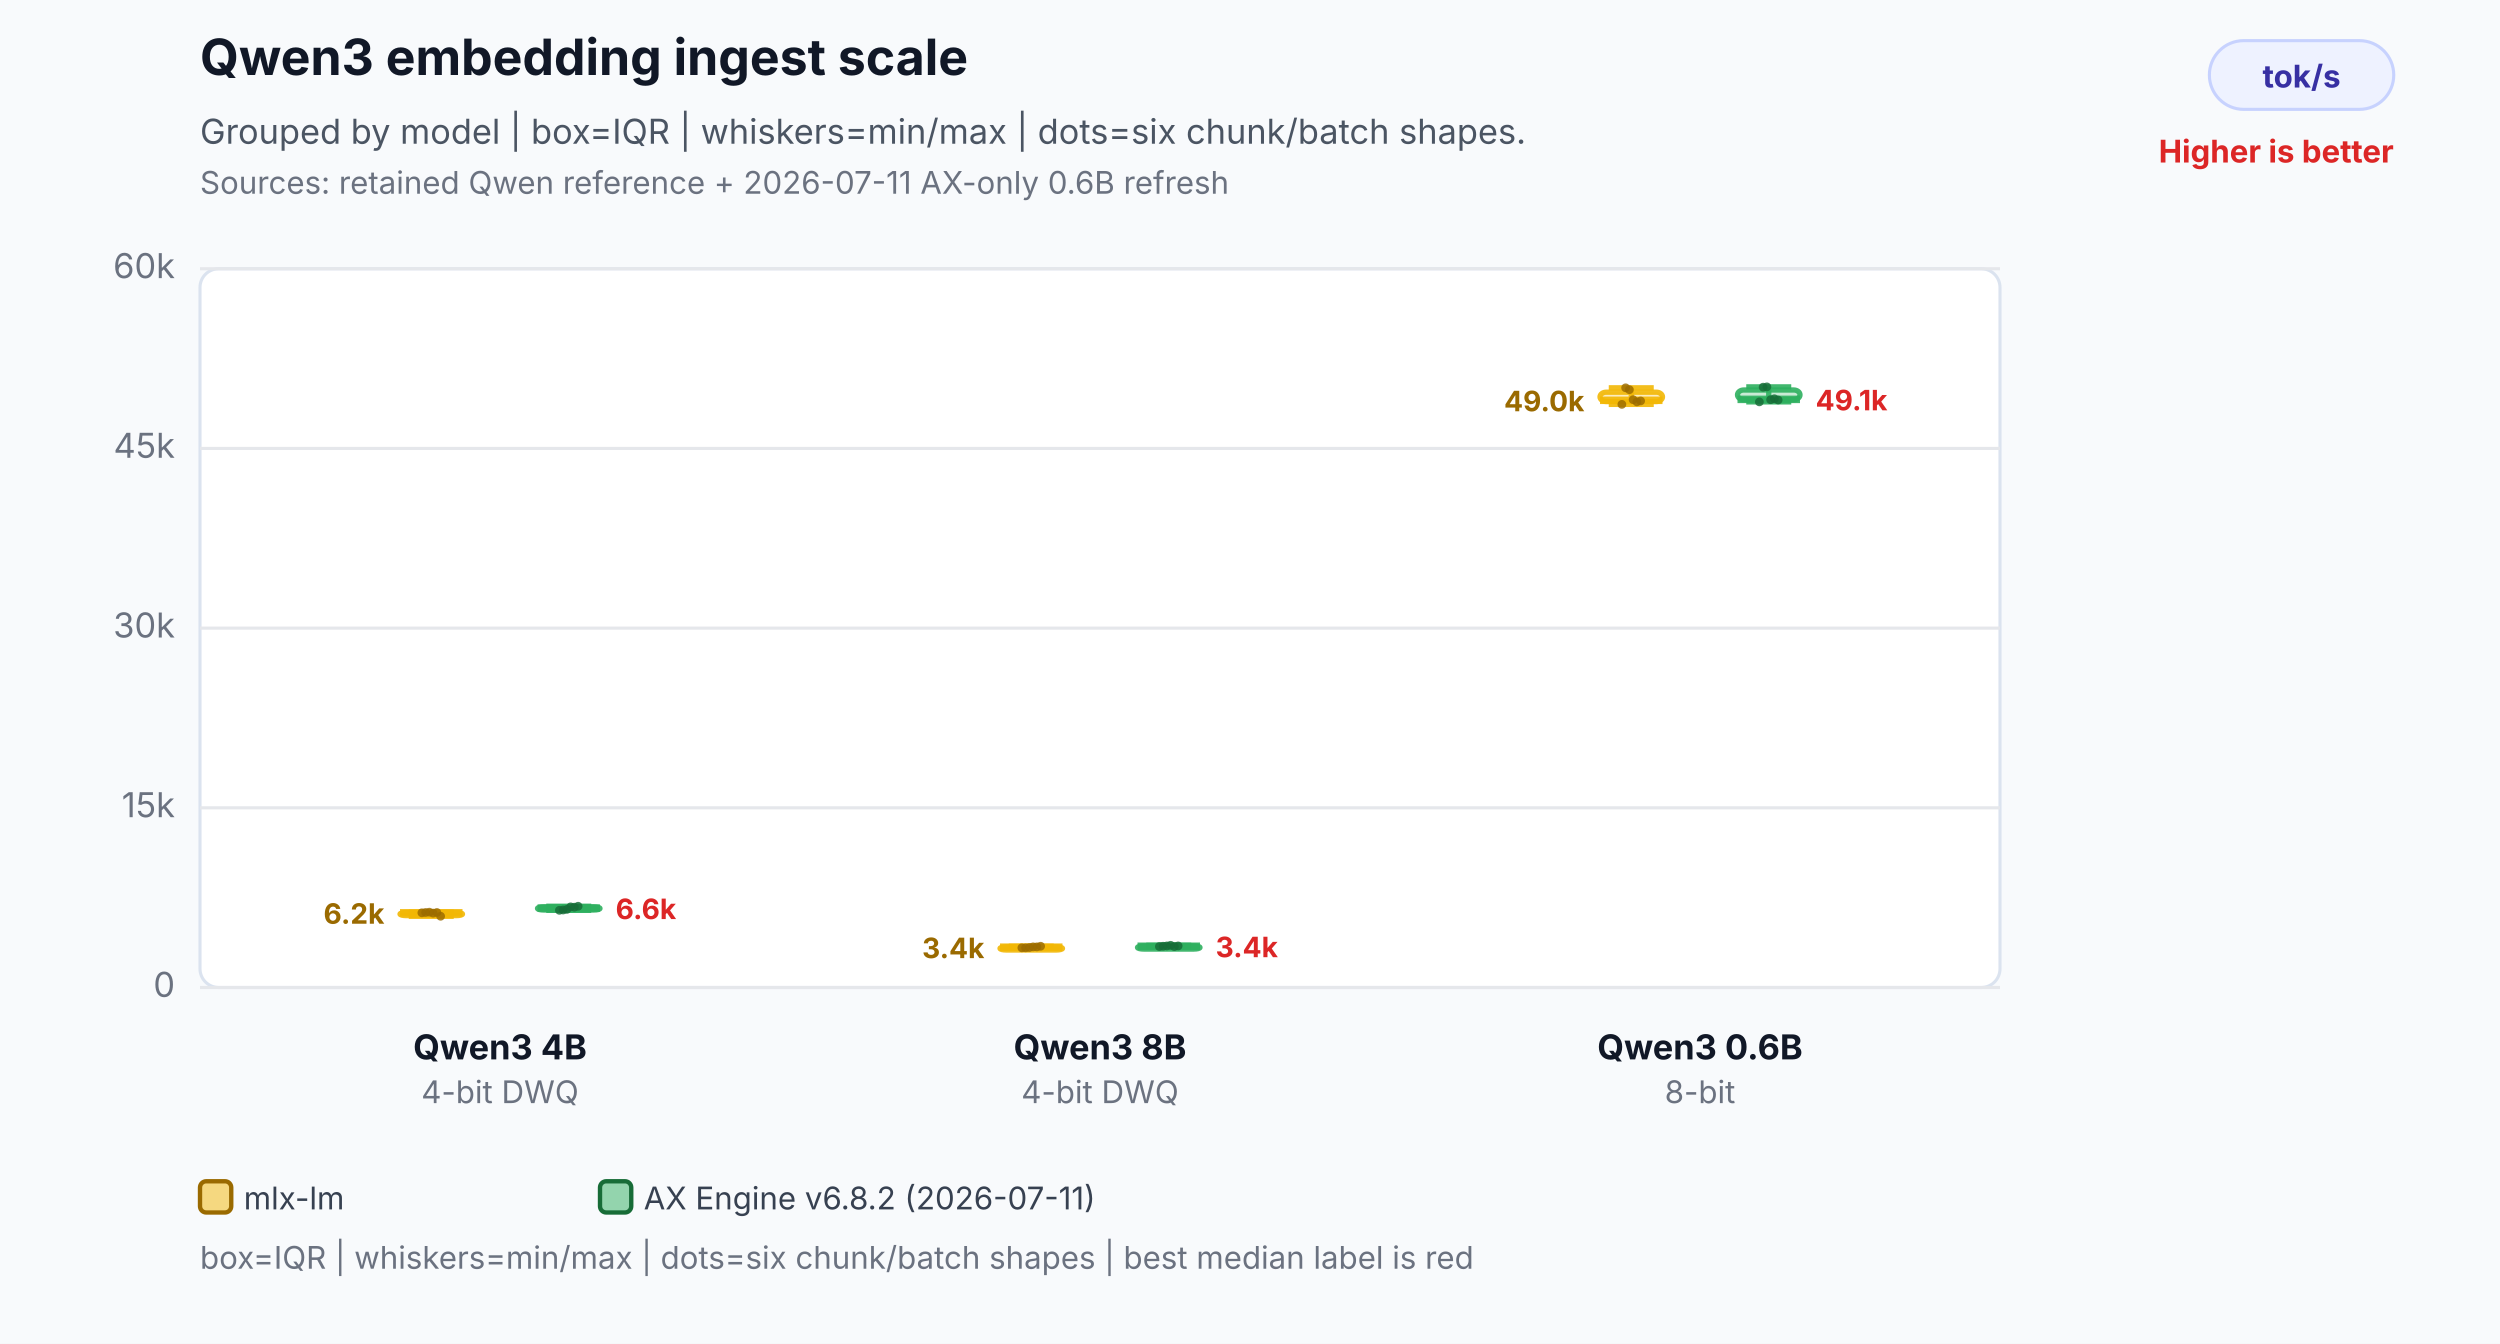
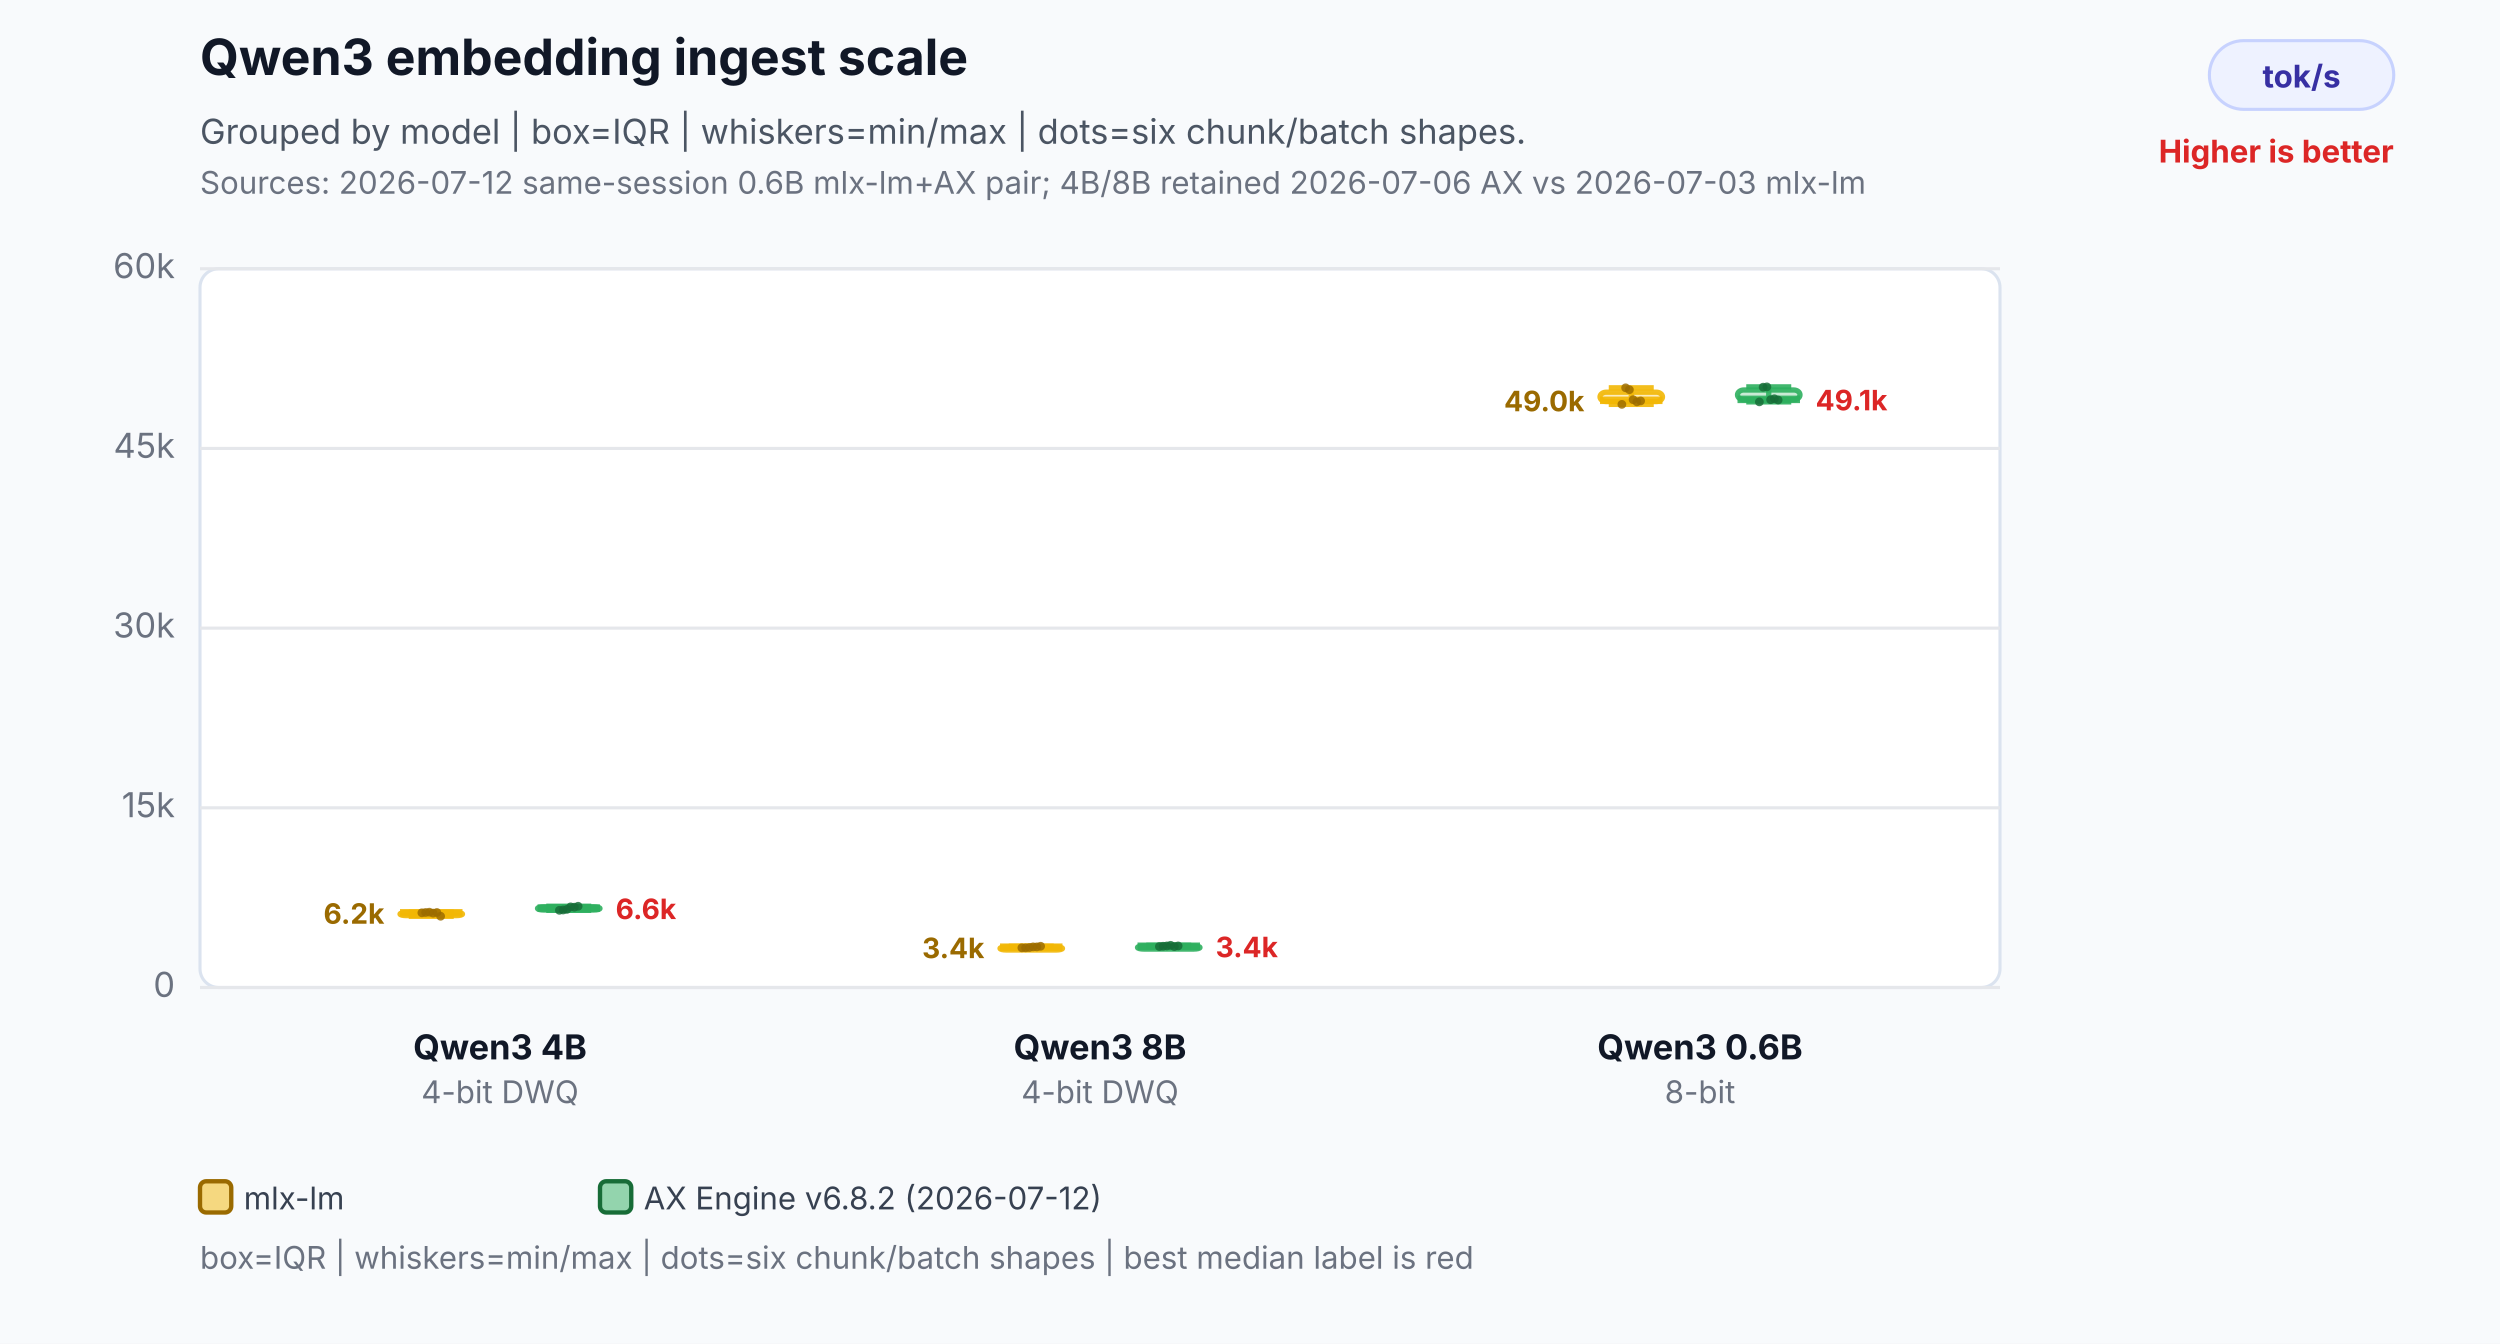
<svg xmlns="http://www.w3.org/2000/svg" width="800" height="430" viewBox="0 0 800 430" role="img" aria-labelledby="title desc">
  <rect width="800" height="430" fill="#f8fafc" />
  <text x="64" y="24" font-family="Inter,Segoe UI,Arial,sans-serif" font-size="16" font-weight="700" fill="#111827">Qwen3 embedding ingest scale</text>
  <text x="64" y="46" font-family="Inter,Segoe UI,Arial,sans-serif" font-size="11" fill="#4b5563">Grouped by model | box=IQR | whiskers=min/max | dots=six chunk/batch shapes.</text>
-   <text x="64" y="62" font-family="Inter,Segoe UI,Arial,sans-serif" font-size="10" fill="#6b7280">Sources: retained Qwen reference + 2026-07-11 AX-only 0.6B refresh</text>
+   <text x="64" y="62" font-family="Inter,Segoe UI,Arial,sans-serif" font-size="10" fill="#6b7280">Sources: 2026-07-12 same-session 0.6B mlx-lm+AX pair; 4B/8B retained 2026-07-06 AX vs 2026-07-03 mlx-lm</text>
  <rect x="707" y="13" width="59" height="22" rx="11" fill="#eef2ff" stroke="#c7d2fe" />
  <text x="736.5" y="28" text-anchor="middle" font-family="Inter,Segoe UI,Arial,sans-serif" font-size="10" font-weight="700" fill="#3730a3">tok/s</text>
  <text x="766" y="52" text-anchor="end" font-family="Inter,Segoe UI,Arial,sans-serif" font-size="10" font-weight="700" fill="#dc2626">Higher is better</text>
  <rect x="64" y="86" width="576" height="230" rx="6" fill="#ffffff" stroke="#dbe3ef" />
  <line x1="64" y1="316.0" x2="640" y2="316.0" stroke="#e5e7eb" stroke-width="1" />
  <text x="56" y="319.0" text-anchor="end" font-family="Inter,Segoe UI,Arial,sans-serif" font-size="11" fill="#6b7280">0</text>
  <line x1="64" y1="258.5" x2="640" y2="258.5" stroke="#e5e7eb" stroke-width="1" />
  <text x="56" y="261.5" text-anchor="end" font-family="Inter,Segoe UI,Arial,sans-serif" font-size="11" fill="#6b7280">15k</text>
  <line x1="64" y1="201.0" x2="640" y2="201.0" stroke="#e5e7eb" stroke-width="1" />
  <text x="56" y="204.0" text-anchor="end" font-family="Inter,Segoe UI,Arial,sans-serif" font-size="11" fill="#6b7280">30k</text>
  <line x1="64" y1="143.5" x2="640" y2="143.5" stroke="#e5e7eb" stroke-width="1" />
  <text x="56" y="146.5" text-anchor="end" font-family="Inter,Segoe UI,Arial,sans-serif" font-size="11" fill="#6b7280">45k</text>
  <line x1="64" y1="86.0" x2="640" y2="86.0" stroke="#e5e7eb" stroke-width="1" />
  <text x="56" y="89.0" text-anchor="end" font-family="Inter,Segoe UI,Arial,sans-serif" font-size="11" fill="#6b7280">60k</text>
  <line x1="138" y1="291.9" x2="138" y2="293.2" stroke="#f2b705" stroke-opacity="0.9" stroke-width="1.7" />
  <line x1="130.8" y1="291.9" x2="145.2" y2="291.9" stroke="#f2b705" stroke-opacity="0.9" stroke-width="1.7" />
  <line x1="130.8" y1="293.2" x2="145.2" y2="293.2" stroke="#f2b705" stroke-opacity="0.9" stroke-width="1.7" />
  <rect x="128" y="292.0" width="20" height="1.0" rx="2" fill="#f2b705" fill-opacity="0.26" stroke="#f2b705" stroke-opacity="0.9" stroke-width="1.7" />
  <line x1="128" y1="292.1" x2="148" y2="292.1" stroke="#f2b705" stroke-opacity="0.9" stroke-width="2.4" />
  <text x="123" y="295.6" text-anchor="end" font-family="Inter,Segoe UI,Arial,sans-serif" font-size="9" font-weight="700" fill="#9a6a00" stroke="#ffffff" stroke-width="3" paint-order="stroke">6.2k</text>
  <circle cx="135" cy="292.1" r="1.4" fill="#9a6a00" fill-opacity="0.82" />
  <circle cx="136.2" cy="292.0" r="1.4" fill="#9a6a00" fill-opacity="0.82" />
  <circle cx="137.4" cy="291.9" r="1.4" fill="#9a6a00" fill-opacity="0.82" />
  <circle cx="138.6" cy="292.2" r="1.4" fill="#9a6a00" fill-opacity="0.82" />
  <circle cx="139.8" cy="292.0" r="1.4" fill="#9a6a00" fill-opacity="0.82" />
  <circle cx="141" cy="293.2" r="1.4" fill="#9a6a00" fill-opacity="0.82" />
  <line x1="182" y1="290.0" x2="182" y2="291.3" stroke="#2eaf5f" stroke-opacity="0.9" stroke-width="1.7" />
  <line x1="174.8" y1="290.0" x2="189.2" y2="290.0" stroke="#2eaf5f" stroke-opacity="0.9" stroke-width="1.7" />
  <line x1="174.8" y1="291.3" x2="189.2" y2="291.3" stroke="#2eaf5f" stroke-opacity="0.9" stroke-width="1.7" />
  <rect x="172" y="290.2" width="20" height="1.0" rx="2" fill="#2eaf5f" fill-opacity="0.26" stroke="#2eaf5f" stroke-opacity="0.9" stroke-width="1.7" />
  <line x1="172" y1="290.6" x2="192" y2="290.6" stroke="#2eaf5f" stroke-opacity="0.9" stroke-width="2.4" />
  <text x="197" y="294.1" text-anchor="start" font-family="Inter,Segoe UI,Arial,sans-serif" font-size="9" font-weight="700" fill="#dc2626" stroke="#ffffff" stroke-width="3" paint-order="stroke">6.6k</text>
  <circle cx="179" cy="291.3" r="1.4" fill="#176c37" fill-opacity="0.82" />
  <circle cx="180.2" cy="291.2" r="1.4" fill="#176c37" fill-opacity="0.82" />
  <circle cx="181.4" cy="291.0" r="1.4" fill="#176c37" fill-opacity="0.82" />
  <circle cx="182.6" cy="290.2" r="1.4" fill="#176c37" fill-opacity="0.82" />
  <circle cx="183.8" cy="290.3" r="1.4" fill="#176c37" fill-opacity="0.82" />
  <circle cx="185" cy="290.0" r="1.4" fill="#176c37" fill-opacity="0.82" />
  <text x="160" y="339" text-anchor="middle" font-family="Inter,Segoe UI,Arial,sans-serif" font-size="11" font-weight="700" fill="#111827">Qwen3 4B</text>
  <text x="160" y="353" text-anchor="middle" font-family="Inter,Segoe UI,Arial,sans-serif" font-size="10" fill="#6b7280">4-bit DWQ</text>
  <line x1="330" y1="302.8" x2="330" y2="303.3" stroke="#f2b705" stroke-opacity="0.9" stroke-width="1.7" />
  <line x1="322.8" y1="302.8" x2="337.2" y2="302.8" stroke="#f2b705" stroke-opacity="0.9" stroke-width="1.7" />
  <line x1="322.8" y1="303.3" x2="337.2" y2="303.3" stroke="#f2b705" stroke-opacity="0.9" stroke-width="1.7" />
  <rect x="320" y="303.0" width="20" height="1.0" rx="2" fill="#f2b705" fill-opacity="0.26" stroke="#f2b705" stroke-opacity="0.9" stroke-width="1.7" />
  <line x1="320" y1="303.1" x2="340" y2="303.1" stroke="#f2b705" stroke-opacity="0.9" stroke-width="2.4" />
  <text x="315" y="306.6" text-anchor="end" font-family="Inter,Segoe UI,Arial,sans-serif" font-size="9" font-weight="700" fill="#9a6a00" stroke="#ffffff" stroke-width="3" paint-order="stroke">3.4k</text>
  <circle cx="327" cy="303.3" r="1.4" fill="#9a6a00" fill-opacity="0.82" />
  <circle cx="328.2" cy="303.3" r="1.4" fill="#9a6a00" fill-opacity="0.82" />
  <circle cx="329.4" cy="303.2" r="1.4" fill="#9a6a00" fill-opacity="0.82" />
  <circle cx="330.6" cy="303.0" r="1.4" fill="#9a6a00" fill-opacity="0.82" />
  <circle cx="331.8" cy="303.0" r="1.4" fill="#9a6a00" fill-opacity="0.82" />
  <circle cx="333" cy="302.8" r="1.4" fill="#9a6a00" fill-opacity="0.82" />
  <line x1="374" y1="302.5" x2="374" y2="302.9" stroke="#2eaf5f" stroke-opacity="0.9" stroke-width="1.7" />
  <line x1="366.8" y1="302.5" x2="381.2" y2="302.5" stroke="#2eaf5f" stroke-opacity="0.9" stroke-width="1.7" />
  <line x1="366.8" y1="302.9" x2="381.2" y2="302.9" stroke="#2eaf5f" stroke-opacity="0.9" stroke-width="1.7" />
  <rect x="364" y="302.7" width="20" height="1.0" rx="2" fill="#2eaf5f" fill-opacity="0.26" stroke="#2eaf5f" stroke-opacity="0.9" stroke-width="1.7" />
  <line x1="364" y1="302.8" x2="384" y2="302.8" stroke="#2eaf5f" stroke-opacity="0.9" stroke-width="2.4" />
  <text x="389" y="306.3" text-anchor="start" font-family="Inter,Segoe UI,Arial,sans-serif" font-size="9" font-weight="700" fill="#dc2626" stroke="#ffffff" stroke-width="3" paint-order="stroke">3.4k</text>
  <circle cx="371" cy="302.9" r="1.4" fill="#176c37" fill-opacity="0.82" />
  <circle cx="372.2" cy="302.8" r="1.4" fill="#176c37" fill-opacity="0.82" />
  <circle cx="373.4" cy="302.7" r="1.4" fill="#176c37" fill-opacity="0.82" />
  <circle cx="374.6" cy="302.5" r="1.4" fill="#176c37" fill-opacity="0.82" />
  <circle cx="375.8" cy="302.9" r="1.4" fill="#176c37" fill-opacity="0.82" />
  <circle cx="377" cy="302.7" r="1.4" fill="#176c37" fill-opacity="0.82" />
  <text x="352" y="339" text-anchor="middle" font-family="Inter,Segoe UI,Arial,sans-serif" font-size="11" font-weight="700" fill="#111827">Qwen3 8B</text>
  <text x="352" y="353" text-anchor="middle" font-family="Inter,Segoe UI,Arial,sans-serif" font-size="10" fill="#6b7280">4-bit DWQ</text>
  <line x1="522" y1="124.1" x2="522" y2="129.4" stroke="#f2b705" stroke-opacity="0.9" stroke-width="1.7" />
  <line x1="514.8" y1="124.1" x2="529.2" y2="124.1" stroke="#f2b705" stroke-opacity="0.9" stroke-width="1.7" />
  <line x1="514.8" y1="129.4" x2="529.2" y2="129.4" stroke="#f2b705" stroke-opacity="0.9" stroke-width="1.7" />
  <rect x="512" y="125.5" width="20" height="3.0" rx="2" fill="#f2b705" fill-opacity="0.26" stroke="#f2b705" stroke-opacity="0.9" stroke-width="1.7" />
  <line x1="512" y1="128.1" x2="532" y2="128.1" stroke="#f2b705" stroke-opacity="0.9" stroke-width="2.4" />
  <text x="507" y="131.6" text-anchor="end" font-family="Inter,Segoe UI,Arial,sans-serif" font-size="9" font-weight="700" fill="#9a6a00" stroke="#ffffff" stroke-width="3" paint-order="stroke">49.0k</text>
  <circle cx="519" cy="129.4" r="1.4" fill="#9a6a00" fill-opacity="0.82" />
  <circle cx="520.2" cy="124.1" r="1.4" fill="#9a6a00" fill-opacity="0.82" />
  <circle cx="521.4" cy="124.7" r="1.4" fill="#9a6a00" fill-opacity="0.82" />
  <circle cx="522.6" cy="127.9" r="1.4" fill="#9a6a00" fill-opacity="0.82" />
  <circle cx="523.8" cy="128.6" r="1.4" fill="#9a6a00" fill-opacity="0.82" />
  <circle cx="525" cy="128.3" r="1.4" fill="#9a6a00" fill-opacity="0.82" />
  <line x1="566" y1="123.8" x2="566" y2="128.6" stroke="#2eaf5f" stroke-opacity="0.9" stroke-width="1.7" />
  <line x1="558.8" y1="123.8" x2="573.2" y2="123.8" stroke="#2eaf5f" stroke-opacity="0.9" stroke-width="1.7" />
  <line x1="558.8" y1="128.6" x2="573.2" y2="128.6" stroke="#2eaf5f" stroke-opacity="0.9" stroke-width="1.7" />
  <rect x="556" y="124.8" width="20" height="3.1" rx="2" fill="#2eaf5f" fill-opacity="0.26" stroke="#2eaf5f" stroke-opacity="0.9" stroke-width="1.7" />
  <line x1="556" y1="127.8" x2="576" y2="127.8" stroke="#2eaf5f" stroke-opacity="0.9" stroke-width="2.4" />
  <text x="581" y="131.3" text-anchor="start" font-family="Inter,Segoe UI,Arial,sans-serif" font-size="9" font-weight="700" fill="#dc2626" stroke="#ffffff" stroke-width="3" paint-order="stroke">49.1k</text>
  <circle cx="563" cy="128.6" r="1.4" fill="#176c37" fill-opacity="0.82" />
  <circle cx="564.2" cy="123.9" r="1.4" fill="#176c37" fill-opacity="0.82" />
  <circle cx="565.4" cy="123.8" r="1.4" fill="#176c37" fill-opacity="0.82" />
  <circle cx="566.6" cy="127.9" r="1.4" fill="#176c37" fill-opacity="0.82" />
  <circle cx="567.8" cy="127.6" r="1.4" fill="#176c37" fill-opacity="0.82" />
  <circle cx="569" cy="128.0" r="1.4" fill="#176c37" fill-opacity="0.82" />
  <text x="544" y="339" text-anchor="middle" font-family="Inter,Segoe UI,Arial,sans-serif" font-size="11" font-weight="700" fill="#111827">Qwen3 0.6B</text>
  <text x="544" y="353" text-anchor="middle" font-family="Inter,Segoe UI,Arial,sans-serif" font-size="10" fill="#6b7280">8-bit</text>
  <rect x="64" y="378" width="10" height="10" rx="2" fill="#f2b705" fill-opacity="0.5" stroke="#9a6a00" stroke-width="1.4" />
  <text x="78" y="387" font-family="Inter,Segoe UI,Arial,sans-serif" font-size="10" fill="#374151">mlx-lm</text>
  <rect x="192" y="378" width="10" height="10" rx="2" fill="#2eaf5f" fill-opacity="0.5" stroke="#176c37" stroke-width="1.4" />
-   <text x="206" y="387" font-family="Inter,Segoe UI,Arial,sans-serif" font-size="10" fill="#374151">AX Engine v6.8.2 (2026-07-11)</text>
+   <text x="206" y="387" font-family="Inter,Segoe UI,Arial,sans-serif" font-size="10" fill="#374151">AX Engine v6.8.2 (2026-07-12)</text>
  <text x="64" y="406" font-family="Inter,Segoe UI,Arial,sans-serif" font-size="10" fill="#6b7280">box=IQR | whiskers=min/max | dots=six chunk/batch shapes | best median label is red</text>
</svg>
